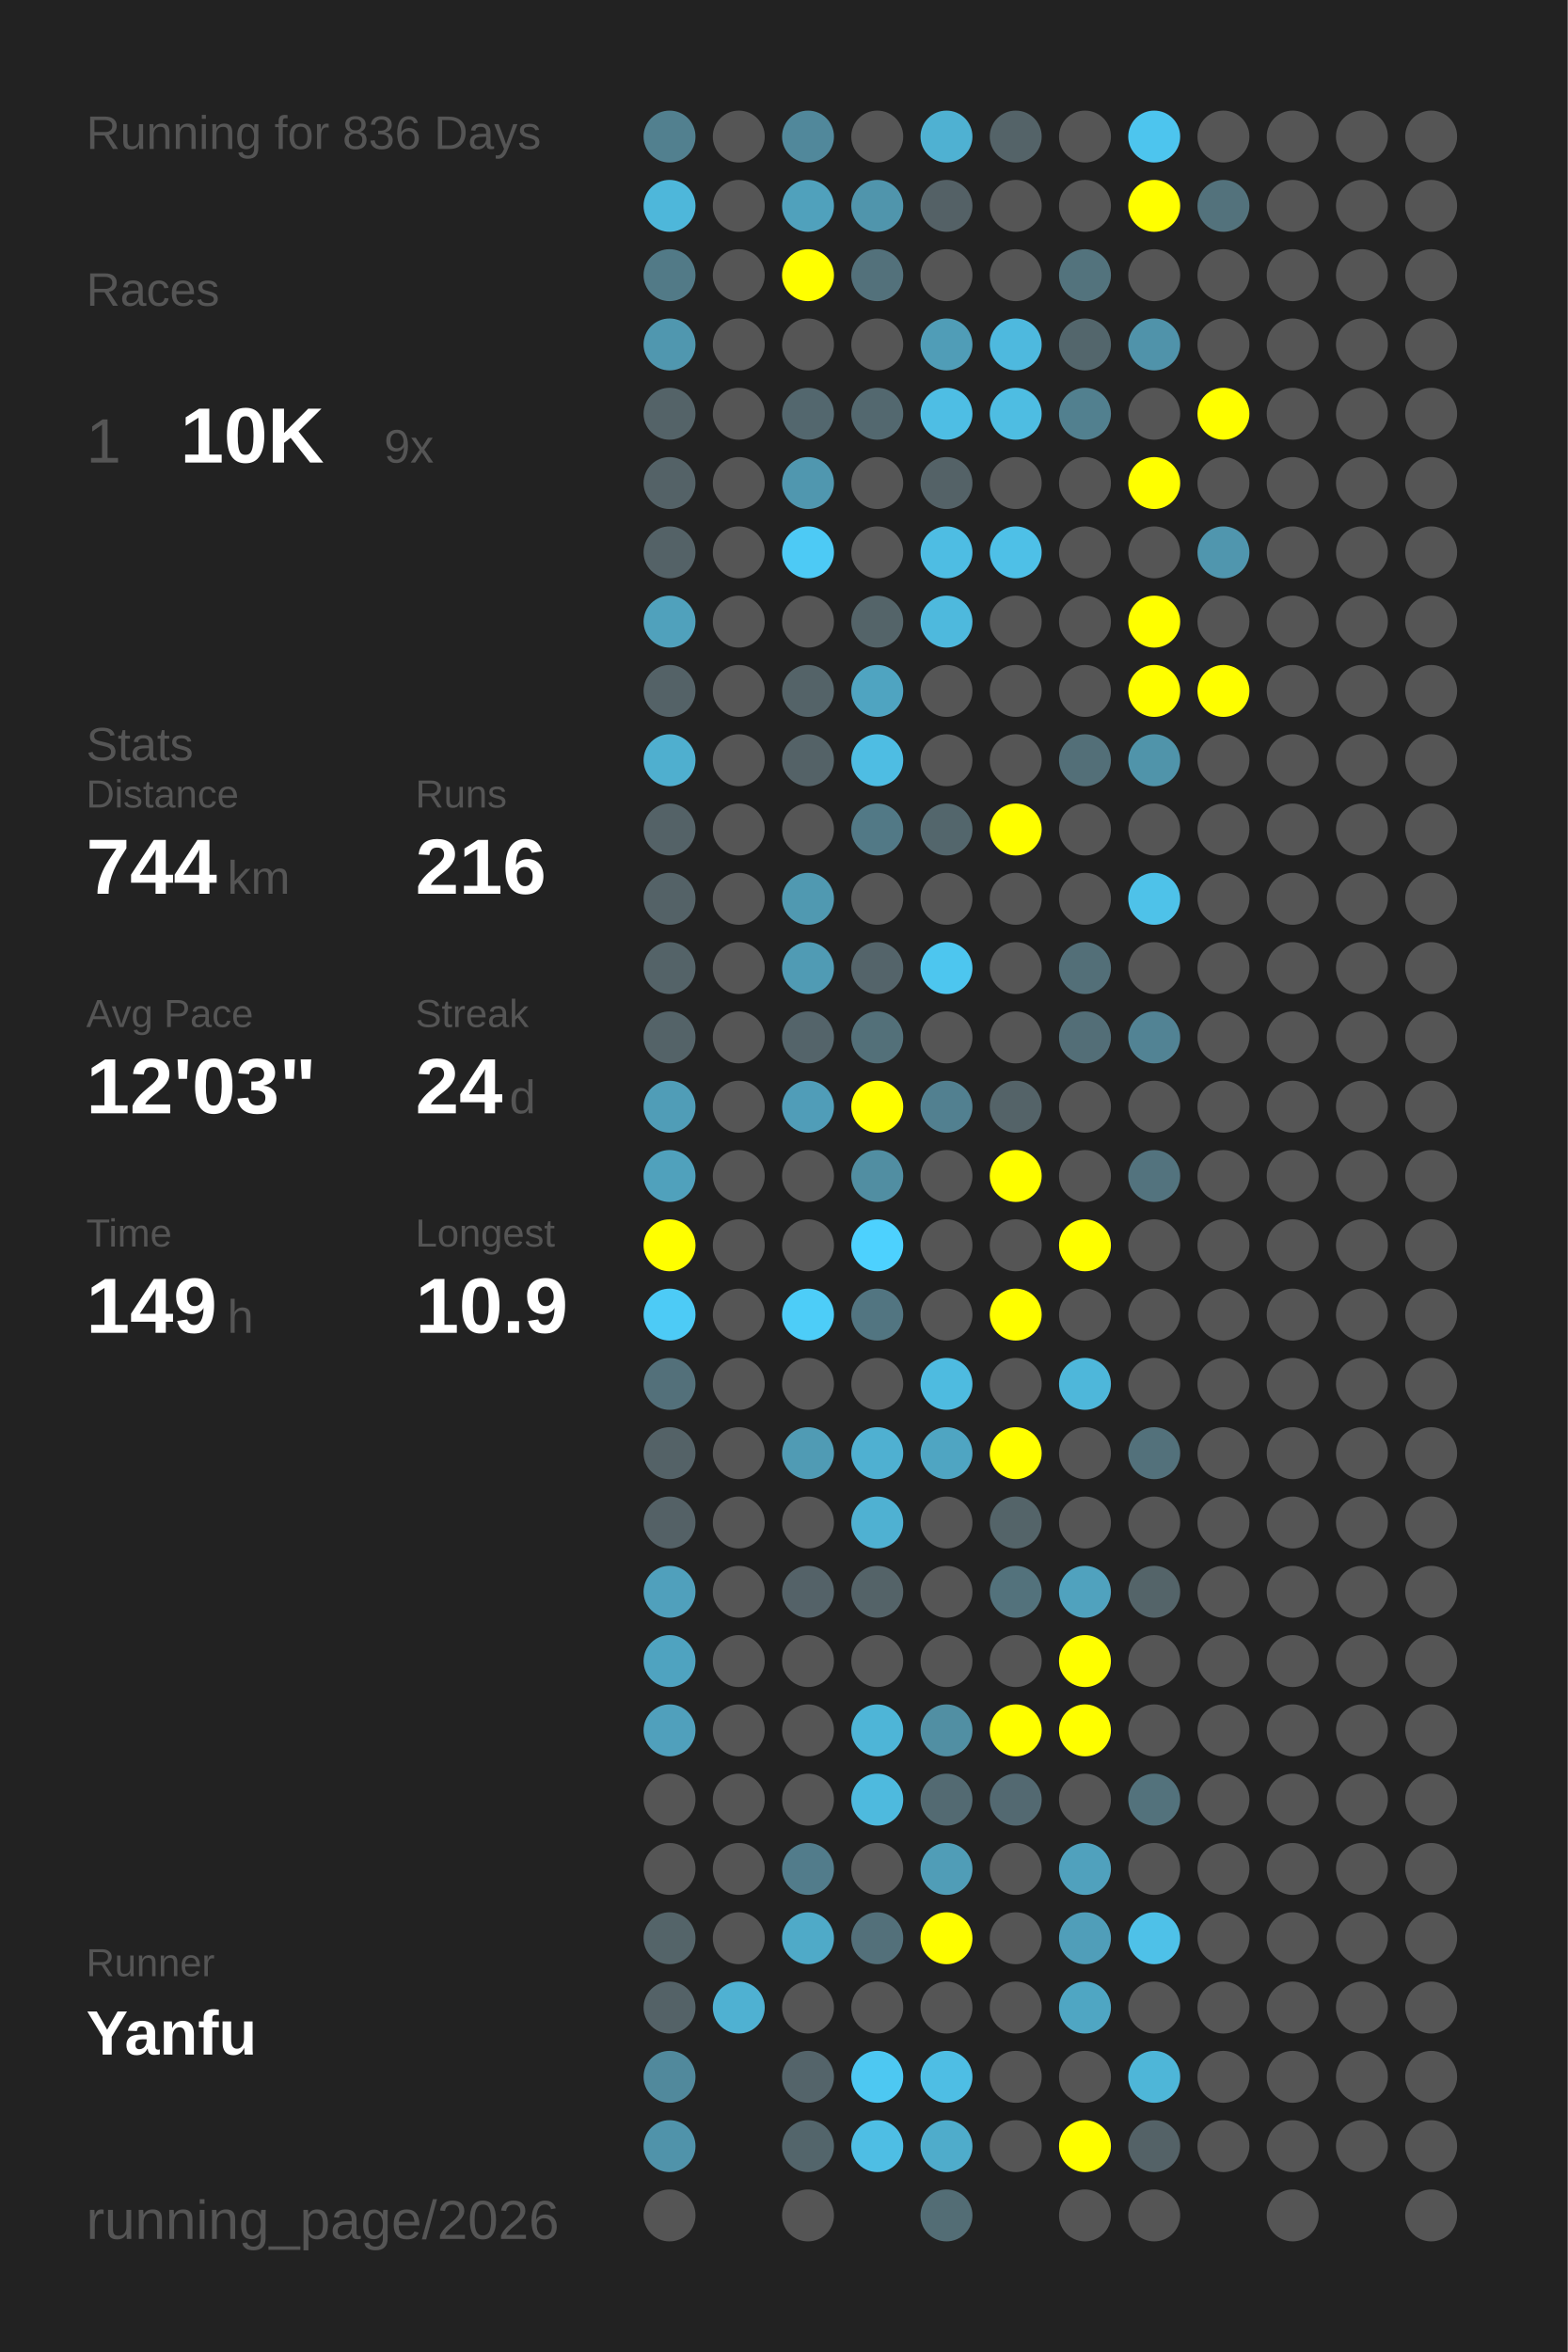
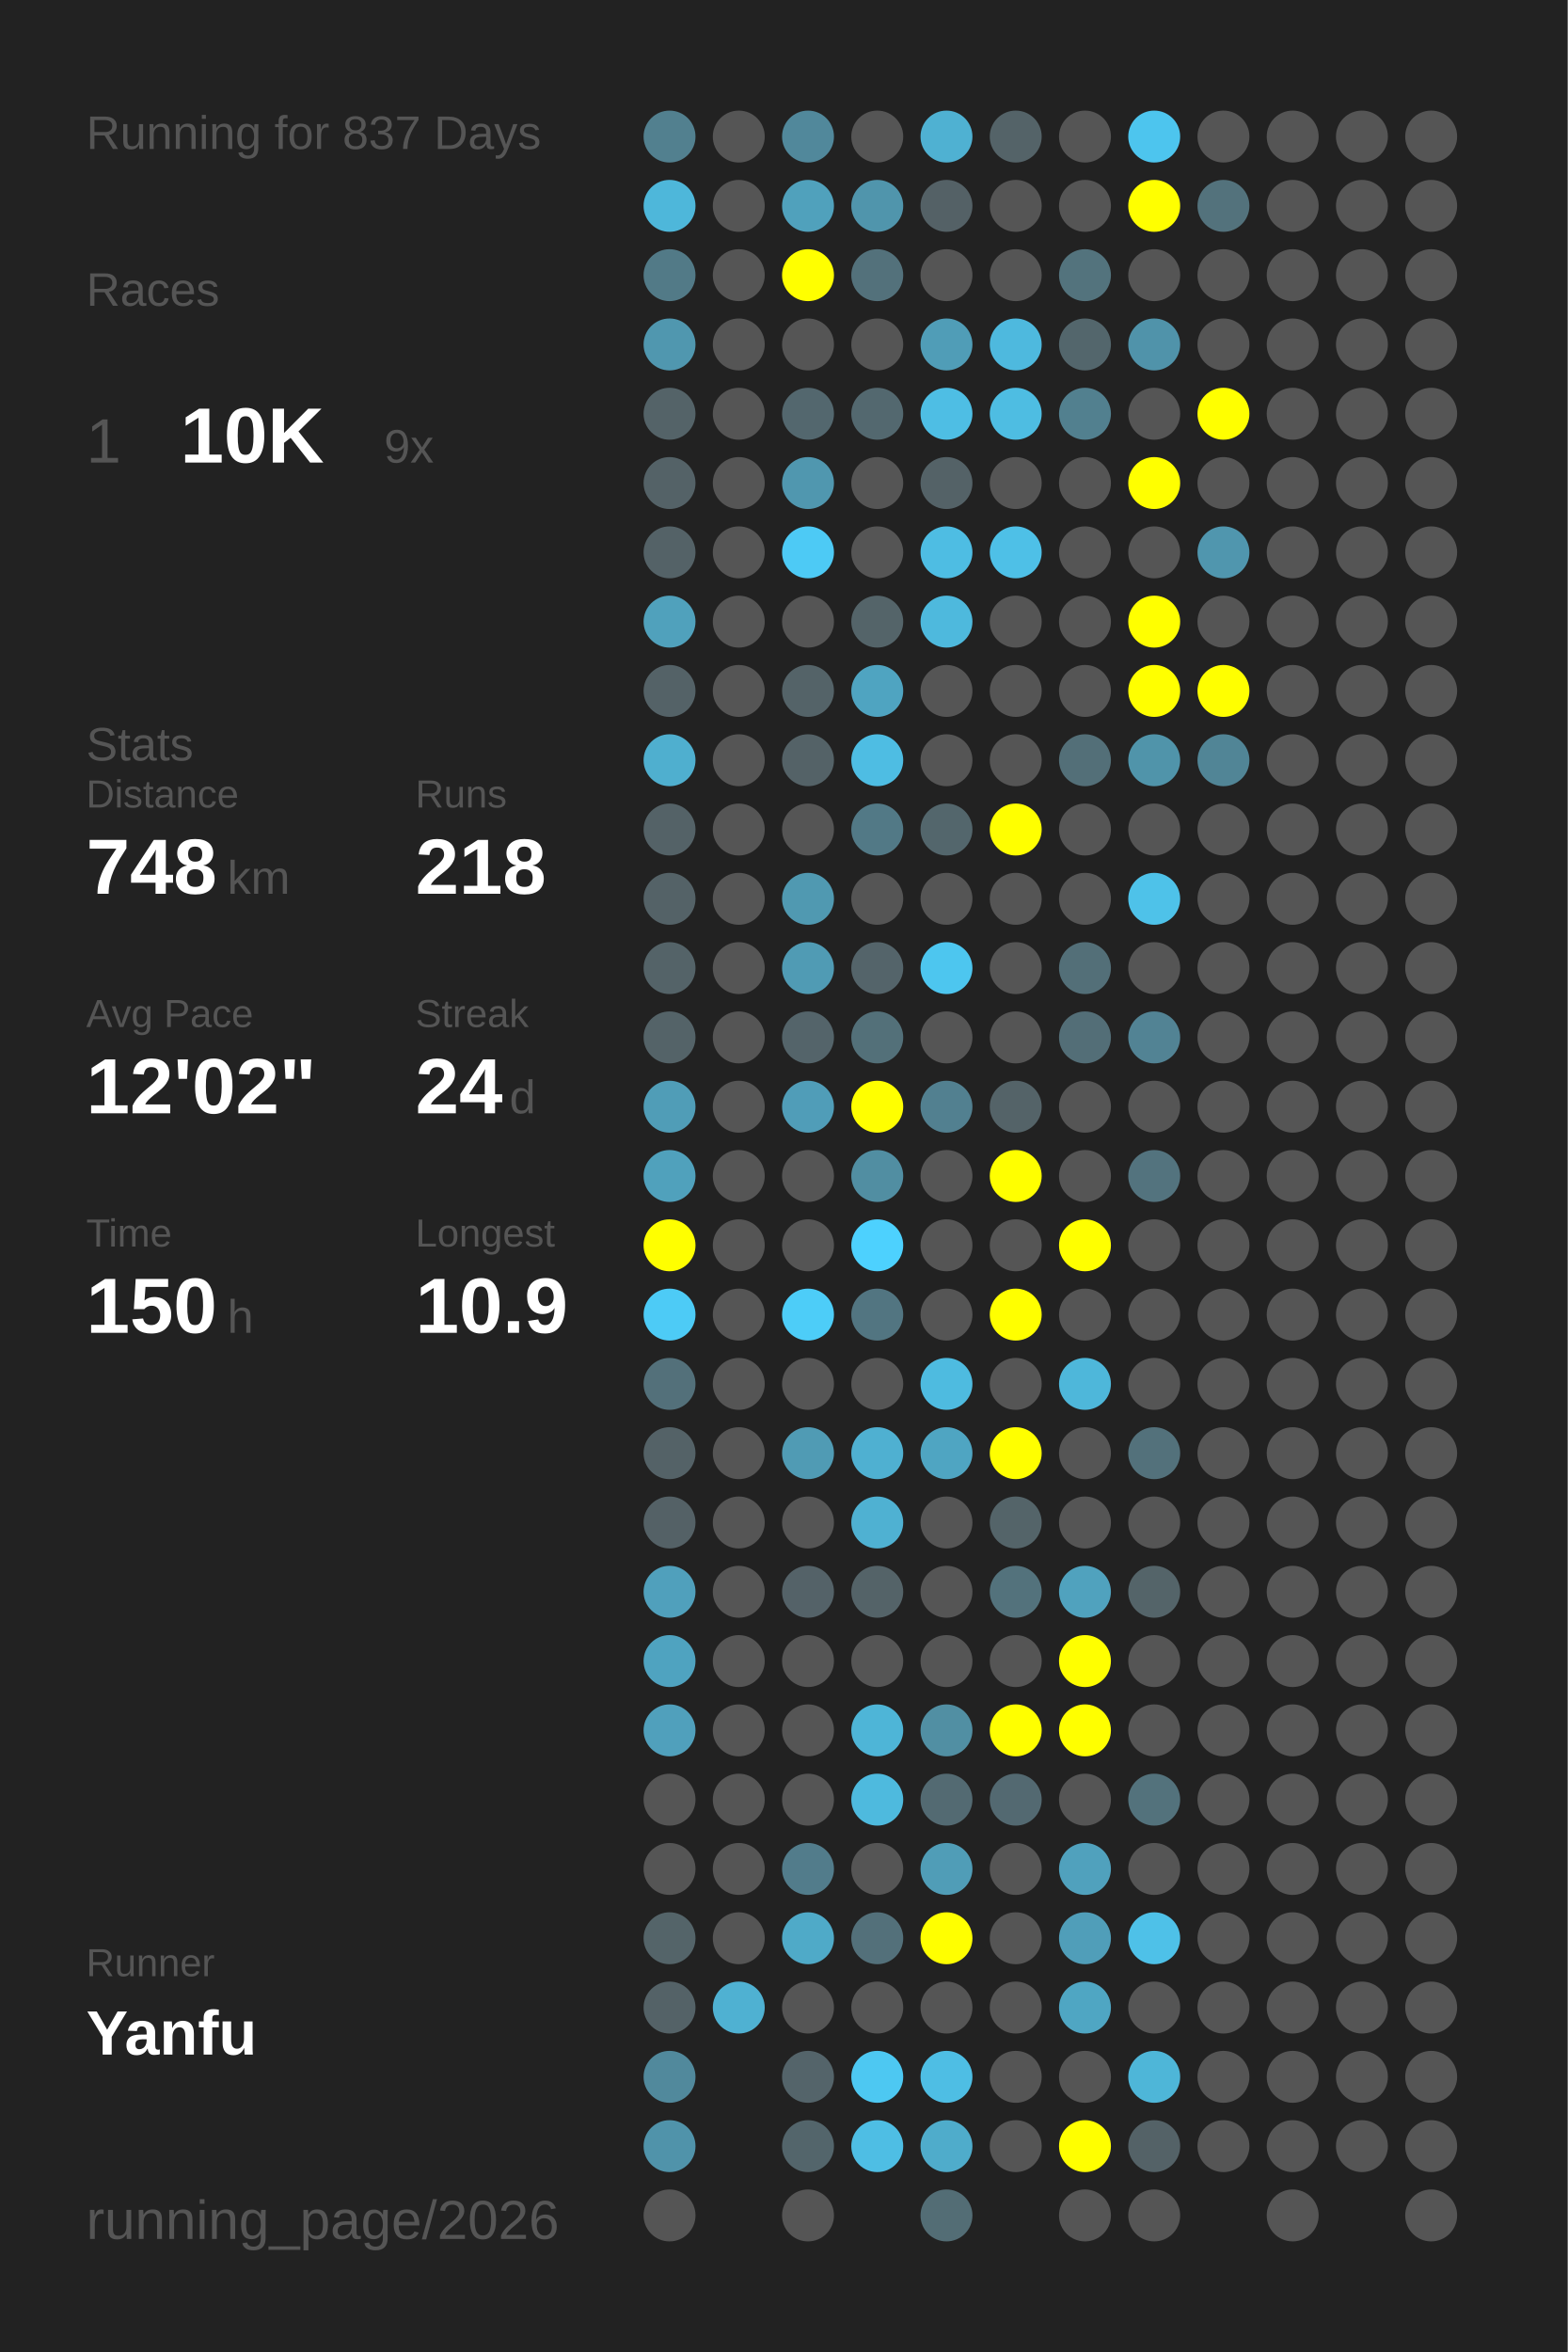
<svg xmlns="http://www.w3.org/2000/svg" baseProfile="full" height="300mm" version="1.1" viewBox="0,0,200,300" width="200mm">
  <defs />
  <rect fill="#222222" height="300" width="200" x="0" y="0" />
-   <text fill="#555555" style="font-size:6px; font-family:Arial;" x="11" y="19">Running for 836 Days</text>
+   <text fill="#555555" style="font-size:6px; font-family:Arial;" x="11" y="19">Running for 837 Days</text>
  <text fill="#555555" style="font-size:6px; font-family:Arial;" x="11" y="39">Races</text>
  <text fill="#555555" style="font-size:8px; font-family:Arial;" x="11" y="59">1</text>
  <text fill="#FFFFFF" style="font-size:10px; font-family:Arial; font-weight:bold;" x="23" y="59">10K</text>
  <text fill="#555555" style="font-size:6px; font-family:Arial;" x="49" y="59">9x</text>
  <text fill="#555555" style="font-size:6px; font-family:Arial;" x="11" y="97">Stats</text>
  <text fill="#555555" style="font-size:5px; font-family:Arial;" x="11" y="103">Distance</text>
-   <text fill="#FFFFFF" style="font-size:10px; font-family:Arial; font-weight:bold;" x="11" y="114">744</text>
+   <text fill="#FFFFFF" style="font-size:10px; font-family:Arial; font-weight:bold;" x="11" y="114">748</text>
  <text fill="#555555" style="font-size:6px; font-family:Arial;" x="29" y="114">km</text>
  <text fill="#555555" style="font-size:5px; font-family:Arial;" x="53" y="103">Runs</text>
-   <text fill="#FFFFFF" style="font-size:10px; font-family:Arial; font-weight:bold;" x="53" y="114">216</text>
+   <text fill="#FFFFFF" style="font-size:10px; font-family:Arial; font-weight:bold;" x="53" y="114">218</text>
  <text fill="#555555" style="font-size:5px; font-family:Arial;" x="11" y="131">Avg Pace</text>
-   <text fill="#FFFFFF" style="font-size:10px; font-family:Arial; font-weight:bold;" x="11" y="142">12'03"</text>
+   <text fill="#FFFFFF" style="font-size:10px; font-family:Arial; font-weight:bold;" x="11" y="142">12'02"</text>
  <text fill="#555555" style="font-size:5px; font-family:Arial;" x="53" y="131">Streak</text>
  <text fill="#FFFFFF" style="font-size:10px; font-family:Arial; font-weight:bold;" x="53" y="142">24</text>
  <text fill="#555555" style="font-size:6px; font-family:Arial;" x="65" y="142">d</text>
  <text fill="#555555" style="font-size:5px; font-family:Arial;" x="11" y="159">Time</text>
-   <text fill="#FFFFFF" style="font-size:10px; font-family:Arial; font-weight:bold;" x="11" y="170">149</text>
+   <text fill="#FFFFFF" style="font-size:10px; font-family:Arial; font-weight:bold;" x="11" y="170">150</text>
  <text fill="#555555" style="font-size:6px; font-family:Arial;" x="29" y="170">h</text>
  <text fill="#555555" style="font-size:5px; font-family:Arial;" x="53" y="159">Longest</text>
  <text fill="#FFFFFF" style="font-size:10px; font-family:Arial; font-weight:bold;" x="53" y="170">10.9</text>
  <text fill="#555555" style="font-size:5px; font-family:Arial;" x="11" y="252.065">Runner</text>
  <text fill="#FFFFFF" style="font-size:8px; font-family:Arial; font-weight:bold;" x="11" y="262.065">Yanfu</text>
  <text fill="#555555" style="font-size:7px; font-family:Arial;" x="11" y="285.581">running_page/2026</text>
  <circle cx="85.417" cy="17.419" fill="#52808f" r="3.312" />
  <circle cx="85.417" cy="26.258" fill="#4eb7da" r="3.312" />
  <circle cx="85.417" cy="35.097" fill="#527a87" r="3.312" />
  <circle cx="85.417" cy="43.935" fill="#5097af" r="3.312" />
  <circle cx="85.417" cy="52.774" fill="#546368" r="3.312" />
  <circle cx="85.417" cy="61.613" fill="#546267" r="3.312" />
  <circle cx="85.417" cy="70.452" fill="#546267" r="3.312" />
  <circle cx="85.417" cy="79.29" fill="#50a1bc" r="3.312" />
  <circle cx="85.417" cy="88.129" fill="#546267" r="3.312" />
  <circle cx="85.417" cy="96.968" fill="#4fafcf" r="3.312" />
  <circle cx="85.417" cy="105.806" fill="#546267" r="3.312" />
  <circle cx="85.417" cy="114.645" fill="#546267" r="3.312" />
  <circle cx="85.417" cy="123.484" fill="#546368" r="3.312" />
  <circle cx="85.417" cy="132.323" fill="#546368" r="3.312" />
  <circle cx="85.417" cy="141.161" fill="#509db7" r="3.312" />
  <circle cx="85.417" cy="150" fill="#50a1bc" r="3.312" />
  <circle cx="85.417" cy="158.839" fill="#FFFF00" r="3.312" />
  <circle cx="85.417" cy="167.677" fill="#4dcbf6" r="3.312" />
  <circle cx="85.417" cy="176.516" fill="#53707a" r="3.312" />
  <circle cx="85.417" cy="185.355" fill="#546267" r="3.312" />
  <circle cx="85.417" cy="194.194" fill="#546166" r="3.312" />
  <circle cx="85.417" cy="203.032" fill="#50a0bc" r="3.312" />
  <circle cx="85.417" cy="211.871" fill="#4fa3c0" r="3.312" />
  <circle cx="85.417" cy="220.71" fill="#50a0bc" r="3.312" />
  <circle cx="85.417" cy="229.548" fill="#555555" r="3.312" />
  <circle cx="85.417" cy="238.387" fill="#555555" r="3.312" />
  <circle cx="85.417" cy="247.226" fill="#546469" r="3.312" />
  <circle cx="85.417" cy="256.065" fill="#546267" r="3.312" />
  <circle cx="85.417" cy="264.903" fill="#51899c" r="3.312" />
  <circle cx="85.417" cy="273.742" fill="#5093aa" r="3.312" />
  <circle cx="85.417" cy="282.581" fill="#555555" r="3.312" />
  <circle cx="94.25" cy="17.419" fill="#555555" r="3.312" />
  <circle cx="94.25" cy="26.258" fill="#555555" r="3.312" />
  <circle cx="94.25" cy="35.097" fill="#555555" r="3.312" />
  <circle cx="94.25" cy="43.935" fill="#555555" r="3.312" />
  <circle cx="94.25" cy="52.774" fill="#555555" r="3.312" />
  <circle cx="94.25" cy="61.613" fill="#555555" r="3.312" />
  <circle cx="94.25" cy="70.452" fill="#555555" r="3.312" />
  <circle cx="94.25" cy="79.29" fill="#555555" r="3.312" />
  <circle cx="94.25" cy="88.129" fill="#555555" r="3.312" />
  <circle cx="94.25" cy="96.968" fill="#555555" r="3.312" />
  <circle cx="94.25" cy="105.806" fill="#555555" r="3.312" />
  <circle cx="94.25" cy="114.645" fill="#555555" r="3.312" />
  <circle cx="94.25" cy="123.484" fill="#555555" r="3.312" />
  <circle cx="94.25" cy="132.323" fill="#555555" r="3.312" />
  <circle cx="94.25" cy="141.161" fill="#555555" r="3.312" />
  <circle cx="94.25" cy="150" fill="#555555" r="3.312" />
  <circle cx="94.25" cy="158.839" fill="#555555" r="3.312" />
  <circle cx="94.25" cy="167.677" fill="#555555" r="3.312" />
  <circle cx="94.25" cy="176.516" fill="#555555" r="3.312" />
  <circle cx="94.25" cy="185.355" fill="#555555" r="3.312" />
  <circle cx="94.25" cy="194.194" fill="#555555" r="3.312" />
  <circle cx="94.25" cy="203.032" fill="#555555" r="3.312" />
  <circle cx="94.25" cy="211.871" fill="#555555" r="3.312" />
  <circle cx="94.25" cy="220.71" fill="#555555" r="3.312" />
  <circle cx="94.25" cy="229.548" fill="#555555" r="3.312" />
  <circle cx="94.25" cy="238.387" fill="#555555" r="3.312" />
  <circle cx="94.25" cy="247.226" fill="#555555" r="3.312" />
  <circle cx="94.25" cy="256.065" fill="#4fb1d2" r="3.312" />
  <circle cx="103.083" cy="17.419" fill="#51889b" r="3.312" />
  <circle cx="103.083" cy="26.258" fill="#50a1bc" r="3.312" />
  <circle cx="103.083" cy="35.097" fill="#FFFF00" r="3.312" />
  <circle cx="103.083" cy="43.935" fill="#555555" r="3.312" />
  <circle cx="103.083" cy="52.774" fill="#53676e" r="3.312" />
  <circle cx="103.083" cy="61.613" fill="#5097af" r="3.312" />
  <circle cx="103.083" cy="70.452" fill="#4dcaf5" r="3.312" />
  <circle cx="103.083" cy="79.29" fill="#555555" r="3.312" />
  <circle cx="103.083" cy="88.129" fill="#546368" r="3.312" />
  <circle cx="103.083" cy="96.968" fill="#546267" r="3.312" />
  <circle cx="103.083" cy="105.806" fill="#555555" r="3.312" />
  <circle cx="103.083" cy="114.645" fill="#5099b1" r="3.312" />
  <circle cx="103.083" cy="123.484" fill="#509bb4" r="3.312" />
  <circle cx="103.083" cy="132.323" fill="#54646a" r="3.312" />
  <circle cx="103.083" cy="141.161" fill="#509db8" r="3.312" />
  <circle cx="103.083" cy="150" fill="#555555" r="3.312" />
  <circle cx="103.083" cy="158.839" fill="#555555" r="3.312" />
  <circle cx="103.083" cy="167.677" fill="#4dcdf8" r="3.312" />
  <circle cx="103.083" cy="176.516" fill="#555555" r="3.312" />
  <circle cx="103.083" cy="185.355" fill="#509bb4" r="3.312" />
  <circle cx="103.083" cy="194.194" fill="#555555" r="3.312" />
  <circle cx="103.083" cy="203.032" fill="#546268" r="3.312" />
  <circle cx="103.083" cy="211.871" fill="#555555" r="3.312" />
  <circle cx="103.083" cy="220.71" fill="#555555" r="3.312" />
  <circle cx="103.083" cy="229.548" fill="#555555" r="3.312" />
  <circle cx="103.083" cy="238.387" fill="#527c8b" r="3.312" />
  <circle cx="103.083" cy="247.226" fill="#4faac8" r="3.312" />
  <circle cx="103.083" cy="256.065" fill="#555555" r="3.312" />
  <circle cx="103.083" cy="264.903" fill="#54646a" r="3.312" />
  <circle cx="103.083" cy="273.742" fill="#53656b" r="3.312" />
  <circle cx="103.083" cy="282.581" fill="#555555" r="3.312" />
  <circle cx="111.917" cy="17.419" fill="#555555" r="3.312" />
  <circle cx="111.917" cy="26.258" fill="#5095ac" r="3.312" />
  <circle cx="111.917" cy="35.097" fill="#53717b" r="3.312" />
  <circle cx="111.917" cy="43.935" fill="#555555" r="3.312" />
  <circle cx="111.917" cy="52.774" fill="#53686f" r="3.312" />
  <circle cx="111.917" cy="61.613" fill="#555555" r="3.312" />
  <circle cx="111.917" cy="70.452" fill="#555555" r="3.312" />
  <circle cx="111.917" cy="79.29" fill="#546469" r="3.312" />
  <circle cx="111.917" cy="88.129" fill="#4fa4c1" r="3.312" />
  <circle cx="111.917" cy="96.968" fill="#4ebde3" r="3.312" />
  <circle cx="111.917" cy="105.806" fill="#527986" r="3.312" />
  <circle cx="111.917" cy="114.645" fill="#555555" r="3.312" />
  <circle cx="111.917" cy="123.484" fill="#54646a" r="3.312" />
  <circle cx="111.917" cy="132.323" fill="#537079" r="3.312" />
  <circle cx="111.917" cy="141.161" fill="#FFFF00" r="3.312" />
  <circle cx="111.917" cy="150" fill="#518ea2" r="3.312" />
  <circle cx="111.917" cy="158.839" fill="#4dd1fe" r="3.312" />
  <circle cx="111.917" cy="167.677" fill="#527581" r="3.312" />
  <circle cx="111.917" cy="176.516" fill="#555555" r="3.312" />
  <circle cx="111.917" cy="185.355" fill="#4fb0d1" r="3.312" />
  <circle cx="111.917" cy="194.194" fill="#4fb1d2" r="3.312" />
  <circle cx="111.917" cy="203.032" fill="#546368" r="3.312" />
  <circle cx="111.917" cy="211.871" fill="#555555" r="3.312" />
  <circle cx="111.917" cy="220.71" fill="#4eb5d7" r="3.312" />
  <circle cx="111.917" cy="229.548" fill="#4ebade" r="3.312" />
  <circle cx="111.917" cy="238.387" fill="#555555" r="3.312" />
  <circle cx="111.917" cy="247.226" fill="#53707a" r="3.312" />
  <circle cx="111.917" cy="256.065" fill="#555555" r="3.312" />
  <circle cx="111.917" cy="264.903" fill="#4dc8f2" r="3.312" />
  <circle cx="111.917" cy="273.742" fill="#4ebee4" r="3.312" />
  <circle cx="120.75" cy="17.419" fill="#4fb1d2" r="3.312" />
  <circle cx="120.75" cy="26.258" fill="#546166" r="3.312" />
  <circle cx="120.75" cy="35.097" fill="#555555" r="3.312" />
  <circle cx="120.75" cy="43.935" fill="#509db7" r="3.312" />
  <circle cx="120.75" cy="52.774" fill="#4ebee4" r="3.312" />
  <circle cx="120.75" cy="61.613" fill="#546267" r="3.312" />
  <circle cx="120.75" cy="70.452" fill="#4ebde3" r="3.312" />
  <circle cx="120.75" cy="79.29" fill="#4eb9dd" r="3.312" />
  <circle cx="120.75" cy="88.129" fill="#555555" r="3.312" />
  <circle cx="120.75" cy="96.968" fill="#555555" r="3.312" />
  <circle cx="120.75" cy="105.806" fill="#53666c" r="3.312" />
  <circle cx="120.75" cy="114.645" fill="#555555" r="3.312" />
  <circle cx="120.75" cy="123.484" fill="#4dc6ef" r="3.312" />
  <circle cx="120.75" cy="132.323" fill="#555555" r="3.312" />
  <circle cx="120.75" cy="141.161" fill="#528090" r="3.312" />
  <circle cx="120.75" cy="150" fill="#555555" r="3.312" />
  <circle cx="120.75" cy="158.839" fill="#555555" r="3.312" />
  <circle cx="120.75" cy="167.677" fill="#555555" r="3.312" />
  <circle cx="120.75" cy="176.516" fill="#4ebbe0" r="3.312" />
  <circle cx="120.75" cy="185.355" fill="#4fa5c2" r="3.312" />
  <circle cx="120.75" cy="194.194" fill="#555555" r="3.312" />
  <circle cx="120.75" cy="203.032" fill="#555555" r="3.312" />
  <circle cx="120.75" cy="211.871" fill="#555555" r="3.312" />
  <circle cx="120.75" cy="220.71" fill="#518fa3" r="3.312" />
  <circle cx="120.75" cy="229.548" fill="#536a72" r="3.312" />
  <circle cx="120.75" cy="238.387" fill="#509db7" r="3.312" />
  <circle cx="120.75" cy="247.226" fill="#FFFF00" r="3.312" />
  <circle cx="120.75" cy="256.065" fill="#555555" r="3.312" />
  <circle cx="120.75" cy="264.903" fill="#4ebee4" r="3.312" />
  <circle cx="120.75" cy="273.742" fill="#4faccb" r="3.312" />
  <circle cx="120.75" cy="282.581" fill="#536d75" r="3.312" />
  <circle cx="129.583" cy="17.419" fill="#546368" r="3.312" />
  <circle cx="129.583" cy="26.258" fill="#555555" r="3.312" />
  <circle cx="129.583" cy="35.097" fill="#555555" r="3.312" />
  <circle cx="129.583" cy="43.935" fill="#4eb9de" r="3.312" />
  <circle cx="129.583" cy="52.774" fill="#4ebde2" r="3.312" />
  <circle cx="129.583" cy="61.613" fill="#555555" r="3.312" />
  <circle cx="129.583" cy="70.452" fill="#4ec0e7" r="3.312" />
  <circle cx="129.583" cy="79.29" fill="#555555" r="3.312" />
  <circle cx="129.583" cy="88.129" fill="#555555" r="3.312" />
  <circle cx="129.583" cy="96.968" fill="#555555" r="3.312" />
  <circle cx="129.583" cy="105.806" fill="#FFFF00" r="3.312" />
  <circle cx="129.583" cy="114.645" fill="#555555" r="3.312" />
  <circle cx="129.583" cy="123.484" fill="#555555" r="3.312" />
  <circle cx="129.583" cy="132.323" fill="#555555" r="3.312" />
  <circle cx="129.583" cy="141.161" fill="#546368" r="3.312" />
  <circle cx="129.583" cy="150" fill="#FFFF00" r="3.312" />
  <circle cx="129.583" cy="158.839" fill="#555555" r="3.312" />
  <circle cx="129.583" cy="167.677" fill="#FFFF00" r="3.312" />
  <circle cx="129.583" cy="176.516" fill="#555555" r="3.312" />
  <circle cx="129.583" cy="185.355" fill="#FFFF00" r="3.312" />
  <circle cx="129.583" cy="194.194" fill="#546469" r="3.312" />
  <circle cx="129.583" cy="203.032" fill="#53727c" r="3.312" />
  <circle cx="129.583" cy="211.871" fill="#555555" r="3.312" />
  <circle cx="129.583" cy="220.71" fill="#FFFF00" r="3.312" />
  <circle cx="129.583" cy="229.548" fill="#536971" r="3.312" />
  <circle cx="129.583" cy="238.387" fill="#555555" r="3.312" />
  <circle cx="129.583" cy="247.226" fill="#555555" r="3.312" />
  <circle cx="129.583" cy="256.065" fill="#555555" r="3.312" />
  <circle cx="129.583" cy="264.903" fill="#555555" r="3.312" />
  <circle cx="129.583" cy="273.742" fill="#555555" r="3.312" />
  <circle cx="138.417" cy="17.419" fill="#555555" r="3.312" />
  <circle cx="138.417" cy="26.258" fill="#555555" r="3.312" />
  <circle cx="138.417" cy="35.097" fill="#53737d" r="3.312" />
  <circle cx="138.417" cy="43.935" fill="#53666c" r="3.312" />
  <circle cx="138.417" cy="52.774" fill="#52808f" r="3.312" />
  <circle cx="138.417" cy="61.613" fill="#555555" r="3.312" />
  <circle cx="138.417" cy="70.452" fill="#555555" r="3.312" />
  <circle cx="138.417" cy="79.29" fill="#555555" r="3.312" />
  <circle cx="138.417" cy="88.129" fill="#555555" r="3.312" />
  <circle cx="138.417" cy="96.968" fill="#536f78" r="3.312" />
  <circle cx="138.417" cy="105.806" fill="#555555" r="3.312" />
  <circle cx="138.417" cy="114.645" fill="#555555" r="3.312" />
  <circle cx="138.417" cy="123.484" fill="#536f78" r="3.312" />
  <circle cx="138.417" cy="132.323" fill="#536e77" r="3.312" />
  <circle cx="138.417" cy="141.161" fill="#555555" r="3.312" />
  <circle cx="138.417" cy="150" fill="#555555" r="3.312" />
  <circle cx="138.417" cy="158.839" fill="#FFFF00" r="3.312" />
  <circle cx="138.417" cy="167.677" fill="#555555" r="3.312" />
  <circle cx="138.417" cy="176.516" fill="#4eb7da" r="3.312" />
  <circle cx="138.417" cy="185.355" fill="#555555" r="3.312" />
  <circle cx="138.417" cy="194.194" fill="#555555" r="3.312" />
  <circle cx="138.417" cy="203.032" fill="#50a2be" r="3.312" />
  <circle cx="138.417" cy="211.871" fill="#FFFF00" r="3.312" />
  <circle cx="138.417" cy="220.71" fill="#FFFF00" r="3.312" />
  <circle cx="138.417" cy="229.548" fill="#555555" r="3.312" />
  <circle cx="138.417" cy="238.387" fill="#50a1bd" r="3.312" />
  <circle cx="138.417" cy="247.226" fill="#509eb9" r="3.312" />
  <circle cx="138.417" cy="256.065" fill="#4fa6c3" r="3.312" />
  <circle cx="138.417" cy="264.903" fill="#555555" r="3.312" />
  <circle cx="138.417" cy="273.742" fill="#FFFF00" r="3.312" />
  <circle cx="138.417" cy="282.581" fill="#555555" r="3.312" />
  <circle cx="147.25" cy="17.419" fill="#4dc5ee" r="3.312" />
  <circle cx="147.25" cy="26.258" fill="#FFFF00" r="3.312" />
  <circle cx="147.25" cy="35.097" fill="#555555" r="3.312" />
  <circle cx="147.25" cy="43.935" fill="#5093aa" r="3.312" />
  <circle cx="147.25" cy="52.774" fill="#555555" r="3.312" />
  <circle cx="147.25" cy="61.613" fill="#FFFF00" r="3.312" />
  <circle cx="147.25" cy="70.452" fill="#555555" r="3.312" />
  <circle cx="147.25" cy="79.29" fill="#FFFF00" r="3.312" />
  <circle cx="147.25" cy="88.129" fill="#FFFF00" r="3.312" />
  <circle cx="147.25" cy="96.968" fill="#5094aa" r="3.312" />
  <circle cx="147.25" cy="105.806" fill="#555555" r="3.312" />
  <circle cx="147.25" cy="114.645" fill="#4ec2e9" r="3.312" />
  <circle cx="147.25" cy="123.484" fill="#555555" r="3.312" />
  <circle cx="147.25" cy="132.323" fill="#528394" r="3.312" />
  <circle cx="147.25" cy="141.161" fill="#555555" r="3.312" />
  <circle cx="147.25" cy="150" fill="#53737e" r="3.312" />
  <circle cx="147.25" cy="158.839" fill="#555555" r="3.312" />
  <circle cx="147.25" cy="167.677" fill="#555555" r="3.312" />
  <circle cx="147.25" cy="176.516" fill="#555555" r="3.312" />
  <circle cx="147.25" cy="185.355" fill="#53717b" r="3.312" />
  <circle cx="147.25" cy="194.194" fill="#555555" r="3.312" />
  <circle cx="147.25" cy="203.032" fill="#546469" r="3.312" />
  <circle cx="147.25" cy="211.871" fill="#555555" r="3.312" />
  <circle cx="147.25" cy="220.71" fill="#555555" r="3.312" />
  <circle cx="147.25" cy="229.548" fill="#53727c" r="3.312" />
  <circle cx="147.25" cy="238.387" fill="#555555" r="3.312" />
  <circle cx="147.25" cy="247.226" fill="#4ec1e8" r="3.312" />
  <circle cx="147.25" cy="256.065" fill="#555555" r="3.312" />
  <circle cx="147.25" cy="264.903" fill="#4eb6d8" r="3.312" />
  <circle cx="147.25" cy="273.742" fill="#546267" r="3.312" />
  <circle cx="147.25" cy="282.581" fill="#555555" r="3.312" />
  <circle cx="156.083" cy="17.419" fill="#555555" r="3.312" />
  <circle cx="156.083" cy="26.258" fill="#53727c" r="3.312" />
  <circle cx="156.083" cy="35.097" fill="#555555" r="3.312" />
  <circle cx="156.083" cy="43.935" fill="#555555" r="3.312" />
  <circle cx="156.083" cy="52.774" fill="#FFFF00" r="3.312" />
  <circle cx="156.083" cy="61.613" fill="#555555" r="3.312" />
  <circle cx="156.083" cy="70.452" fill="#5096ae" r="3.312" />
  <circle cx="156.083" cy="79.29" fill="#555555" r="3.312" />
  <circle cx="156.083" cy="88.129" fill="#FFFF00" r="3.312" />
-   <circle cx="156.083" cy="96.968" fill="#555555" r="3.312" />
+   <circle cx="156.083" cy="96.968" fill="#518596" r="3.312" />
  <circle cx="156.083" cy="105.806" fill="#555555" r="3.312" />
  <circle cx="156.083" cy="114.645" fill="#555555" r="3.312" />
  <circle cx="156.083" cy="123.484" fill="#555555" r="3.312" />
  <circle cx="156.083" cy="132.323" fill="#555555" r="3.312" />
  <circle cx="156.083" cy="141.161" fill="#555555" r="3.312" />
  <circle cx="156.083" cy="150" fill="#555555" r="3.312" />
  <circle cx="156.083" cy="158.839" fill="#555555" r="3.312" />
  <circle cx="156.083" cy="167.677" fill="#555555" r="3.312" />
  <circle cx="156.083" cy="176.516" fill="#555555" r="3.312" />
  <circle cx="156.083" cy="185.355" fill="#555555" r="3.312" />
  <circle cx="156.083" cy="194.194" fill="#555555" r="3.312" />
  <circle cx="156.083" cy="203.032" fill="#555555" r="3.312" />
  <circle cx="156.083" cy="211.871" fill="#555555" r="3.312" />
  <circle cx="156.083" cy="220.71" fill="#555555" r="3.312" />
  <circle cx="156.083" cy="229.548" fill="#555555" r="3.312" />
  <circle cx="156.083" cy="238.387" fill="#555555" r="3.312" />
  <circle cx="156.083" cy="247.226" fill="#555555" r="3.312" />
  <circle cx="156.083" cy="256.065" fill="#555555" r="3.312" />
  <circle cx="156.083" cy="264.903" fill="#555555" r="3.312" />
  <circle cx="156.083" cy="273.742" fill="#555555" r="3.312" />
  <circle cx="164.917" cy="17.419" fill="#555555" r="3.312" />
  <circle cx="164.917" cy="26.258" fill="#555555" r="3.312" />
  <circle cx="164.917" cy="35.097" fill="#555555" r="3.312" />
  <circle cx="164.917" cy="43.935" fill="#555555" r="3.312" />
  <circle cx="164.917" cy="52.774" fill="#555555" r="3.312" />
  <circle cx="164.917" cy="61.613" fill="#555555" r="3.312" />
  <circle cx="164.917" cy="70.452" fill="#555555" r="3.312" />
  <circle cx="164.917" cy="79.29" fill="#555555" r="3.312" />
  <circle cx="164.917" cy="88.129" fill="#555555" r="3.312" />
  <circle cx="164.917" cy="96.968" fill="#555555" r="3.312" />
  <circle cx="164.917" cy="105.806" fill="#555555" r="3.312" />
  <circle cx="164.917" cy="114.645" fill="#555555" r="3.312" />
  <circle cx="164.917" cy="123.484" fill="#555555" r="3.312" />
  <circle cx="164.917" cy="132.323" fill="#555555" r="3.312" />
  <circle cx="164.917" cy="141.161" fill="#555555" r="3.312" />
  <circle cx="164.917" cy="150" fill="#555555" r="3.312" />
  <circle cx="164.917" cy="158.839" fill="#555555" r="3.312" />
  <circle cx="164.917" cy="167.677" fill="#555555" r="3.312" />
  <circle cx="164.917" cy="176.516" fill="#555555" r="3.312" />
  <circle cx="164.917" cy="185.355" fill="#555555" r="3.312" />
  <circle cx="164.917" cy="194.194" fill="#555555" r="3.312" />
  <circle cx="164.917" cy="203.032" fill="#555555" r="3.312" />
  <circle cx="164.917" cy="211.871" fill="#555555" r="3.312" />
  <circle cx="164.917" cy="220.71" fill="#555555" r="3.312" />
  <circle cx="164.917" cy="229.548" fill="#555555" r="3.312" />
  <circle cx="164.917" cy="238.387" fill="#555555" r="3.312" />
  <circle cx="164.917" cy="247.226" fill="#555555" r="3.312" />
  <circle cx="164.917" cy="256.065" fill="#555555" r="3.312" />
  <circle cx="164.917" cy="264.903" fill="#555555" r="3.312" />
  <circle cx="164.917" cy="273.742" fill="#555555" r="3.312" />
  <circle cx="164.917" cy="282.581" fill="#555555" r="3.312" />
  <circle cx="173.75" cy="17.419" fill="#555555" r="3.312" />
  <circle cx="173.75" cy="26.258" fill="#555555" r="3.312" />
  <circle cx="173.75" cy="35.097" fill="#555555" r="3.312" />
  <circle cx="173.75" cy="43.935" fill="#555555" r="3.312" />
  <circle cx="173.75" cy="52.774" fill="#555555" r="3.312" />
  <circle cx="173.75" cy="61.613" fill="#555555" r="3.312" />
  <circle cx="173.75" cy="70.452" fill="#555555" r="3.312" />
  <circle cx="173.75" cy="79.29" fill="#555555" r="3.312" />
  <circle cx="173.75" cy="88.129" fill="#555555" r="3.312" />
  <circle cx="173.75" cy="96.968" fill="#555555" r="3.312" />
  <circle cx="173.75" cy="105.806" fill="#555555" r="3.312" />
  <circle cx="173.75" cy="114.645" fill="#555555" r="3.312" />
  <circle cx="173.75" cy="123.484" fill="#555555" r="3.312" />
  <circle cx="173.75" cy="132.323" fill="#555555" r="3.312" />
  <circle cx="173.75" cy="141.161" fill="#555555" r="3.312" />
  <circle cx="173.75" cy="150" fill="#555555" r="3.312" />
  <circle cx="173.75" cy="158.839" fill="#555555" r="3.312" />
  <circle cx="173.75" cy="167.677" fill="#555555" r="3.312" />
  <circle cx="173.75" cy="176.516" fill="#555555" r="3.312" />
  <circle cx="173.75" cy="185.355" fill="#555555" r="3.312" />
  <circle cx="173.75" cy="194.194" fill="#555555" r="3.312" />
  <circle cx="173.75" cy="203.032" fill="#555555" r="3.312" />
  <circle cx="173.75" cy="211.871" fill="#555555" r="3.312" />
  <circle cx="173.75" cy="220.71" fill="#555555" r="3.312" />
  <circle cx="173.75" cy="229.548" fill="#555555" r="3.312" />
  <circle cx="173.75" cy="238.387" fill="#555555" r="3.312" />
  <circle cx="173.75" cy="247.226" fill="#555555" r="3.312" />
  <circle cx="173.75" cy="256.065" fill="#555555" r="3.312" />
  <circle cx="173.75" cy="264.903" fill="#555555" r="3.312" />
  <circle cx="173.75" cy="273.742" fill="#555555" r="3.312" />
  <circle cx="182.583" cy="17.419" fill="#555555" r="3.312" />
  <circle cx="182.583" cy="26.258" fill="#555555" r="3.312" />
  <circle cx="182.583" cy="35.097" fill="#555555" r="3.312" />
  <circle cx="182.583" cy="43.935" fill="#555555" r="3.312" />
  <circle cx="182.583" cy="52.774" fill="#555555" r="3.312" />
  <circle cx="182.583" cy="61.613" fill="#555555" r="3.312" />
  <circle cx="182.583" cy="70.452" fill="#555555" r="3.312" />
  <circle cx="182.583" cy="79.29" fill="#555555" r="3.312" />
  <circle cx="182.583" cy="88.129" fill="#555555" r="3.312" />
  <circle cx="182.583" cy="96.968" fill="#555555" r="3.312" />
  <circle cx="182.583" cy="105.806" fill="#555555" r="3.312" />
  <circle cx="182.583" cy="114.645" fill="#555555" r="3.312" />
  <circle cx="182.583" cy="123.484" fill="#555555" r="3.312" />
  <circle cx="182.583" cy="132.323" fill="#555555" r="3.312" />
  <circle cx="182.583" cy="141.161" fill="#555555" r="3.312" />
  <circle cx="182.583" cy="150" fill="#555555" r="3.312" />
  <circle cx="182.583" cy="158.839" fill="#555555" r="3.312" />
  <circle cx="182.583" cy="167.677" fill="#555555" r="3.312" />
  <circle cx="182.583" cy="176.516" fill="#555555" r="3.312" />
  <circle cx="182.583" cy="185.355" fill="#555555" r="3.312" />
  <circle cx="182.583" cy="194.194" fill="#555555" r="3.312" />
  <circle cx="182.583" cy="203.032" fill="#555555" r="3.312" />
  <circle cx="182.583" cy="211.871" fill="#555555" r="3.312" />
  <circle cx="182.583" cy="220.71" fill="#555555" r="3.312" />
  <circle cx="182.583" cy="229.548" fill="#555555" r="3.312" />
  <circle cx="182.583" cy="238.387" fill="#555555" r="3.312" />
  <circle cx="182.583" cy="247.226" fill="#555555" r="3.312" />
  <circle cx="182.583" cy="256.065" fill="#555555" r="3.312" />
  <circle cx="182.583" cy="264.903" fill="#555555" r="3.312" />
  <circle cx="182.583" cy="273.742" fill="#555555" r="3.312" />
  <circle cx="182.583" cy="282.581" fill="#555555" r="3.312" />
</svg>
